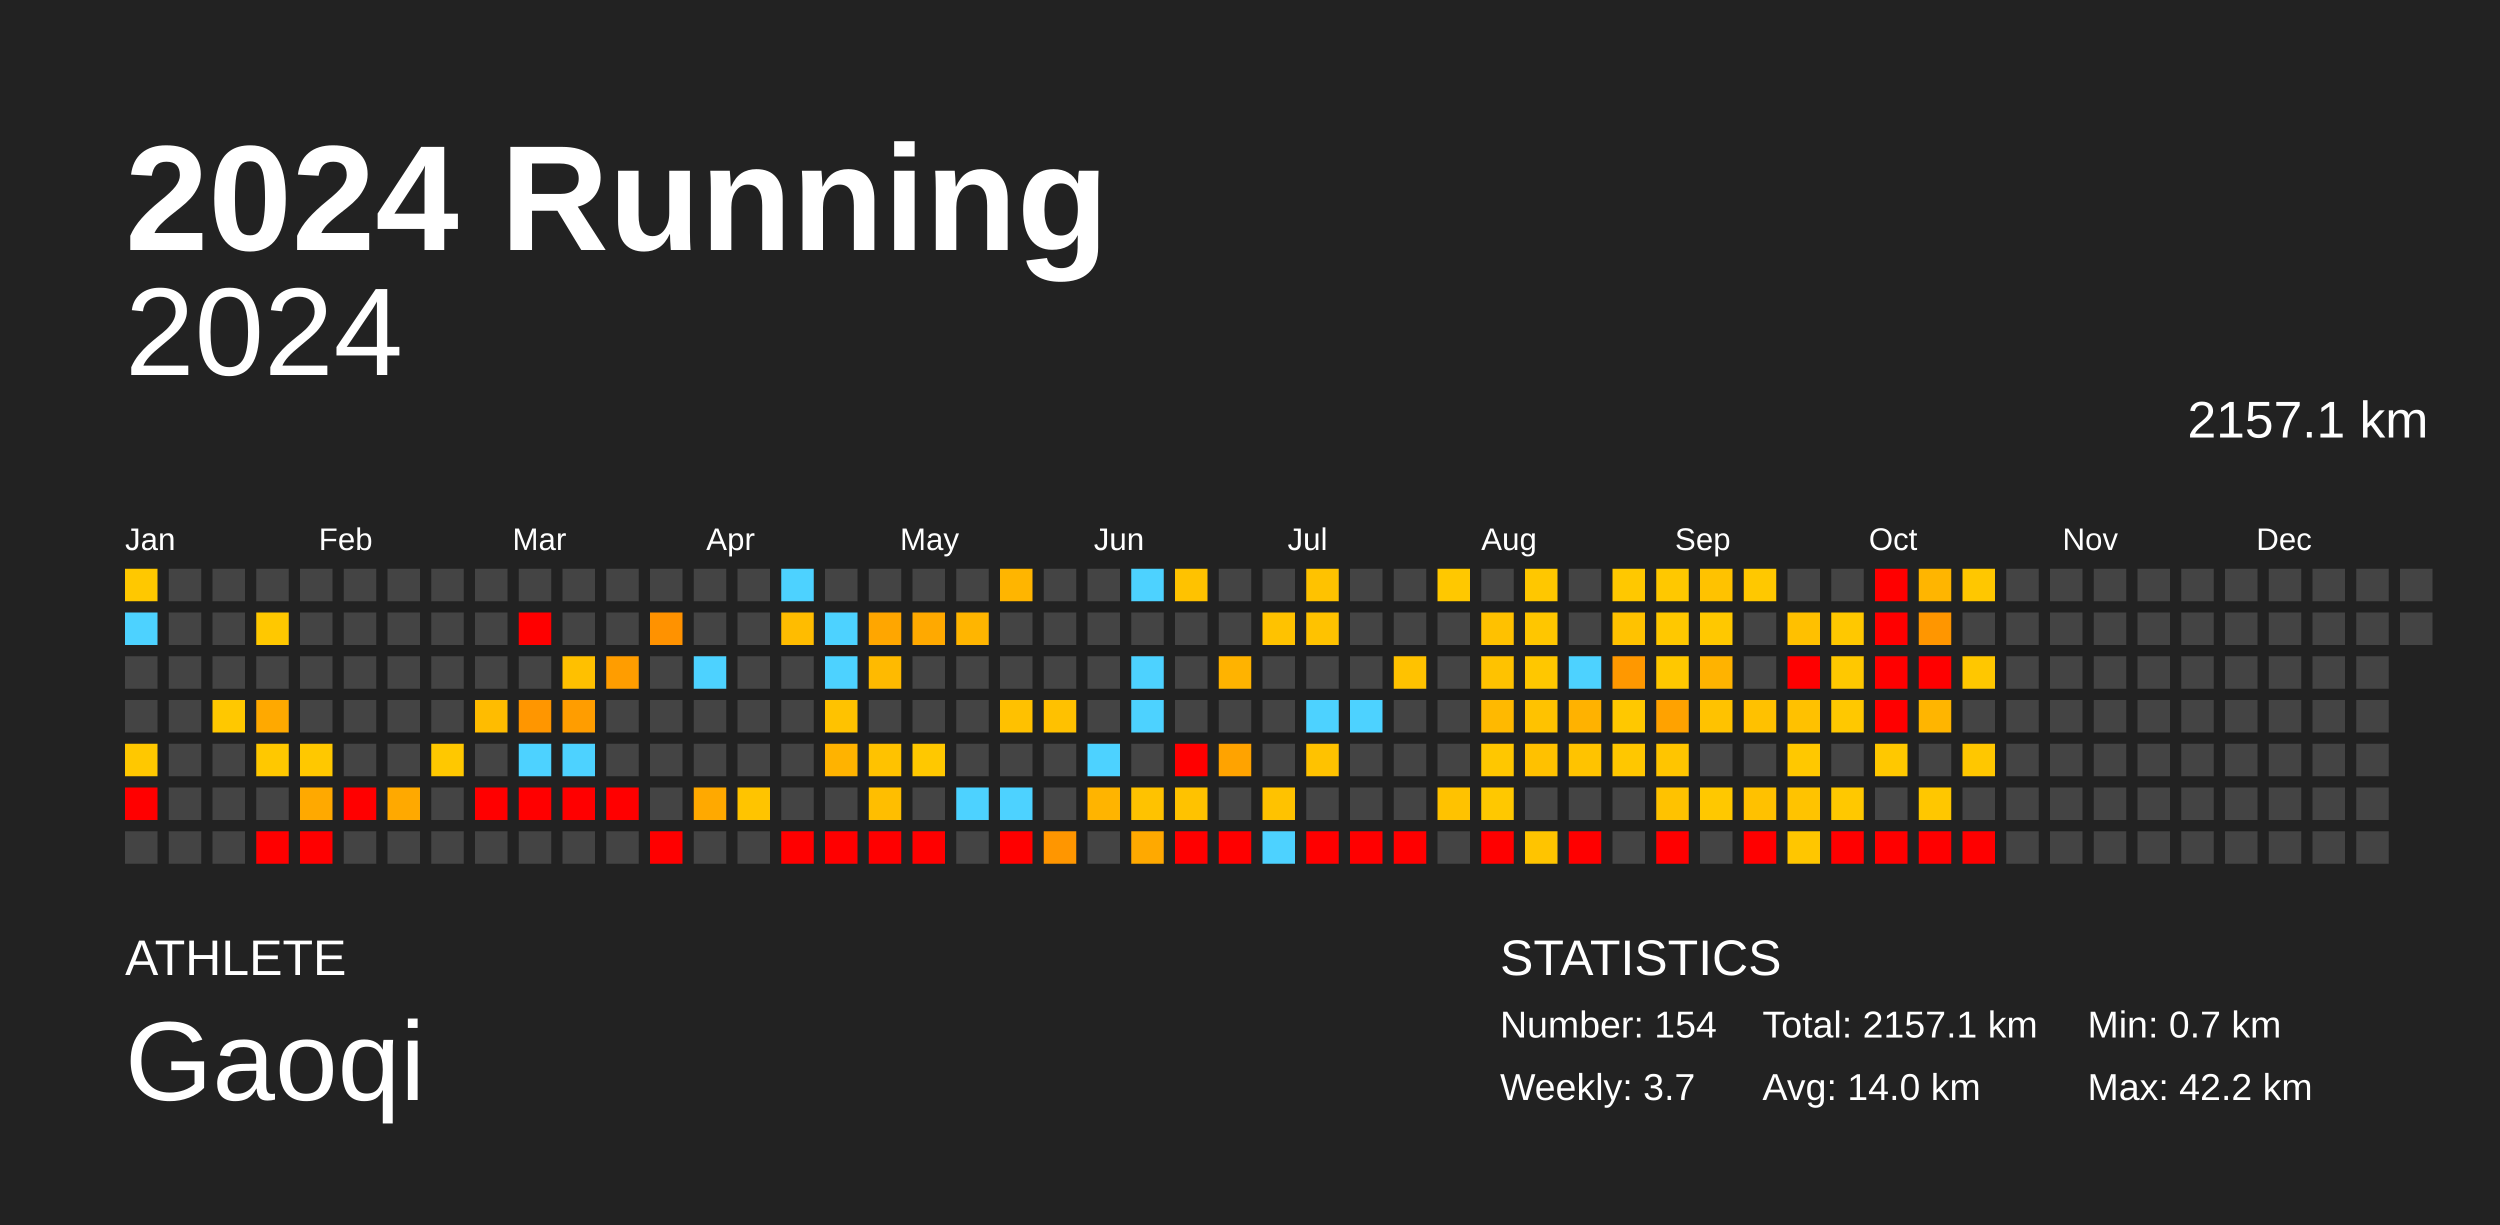
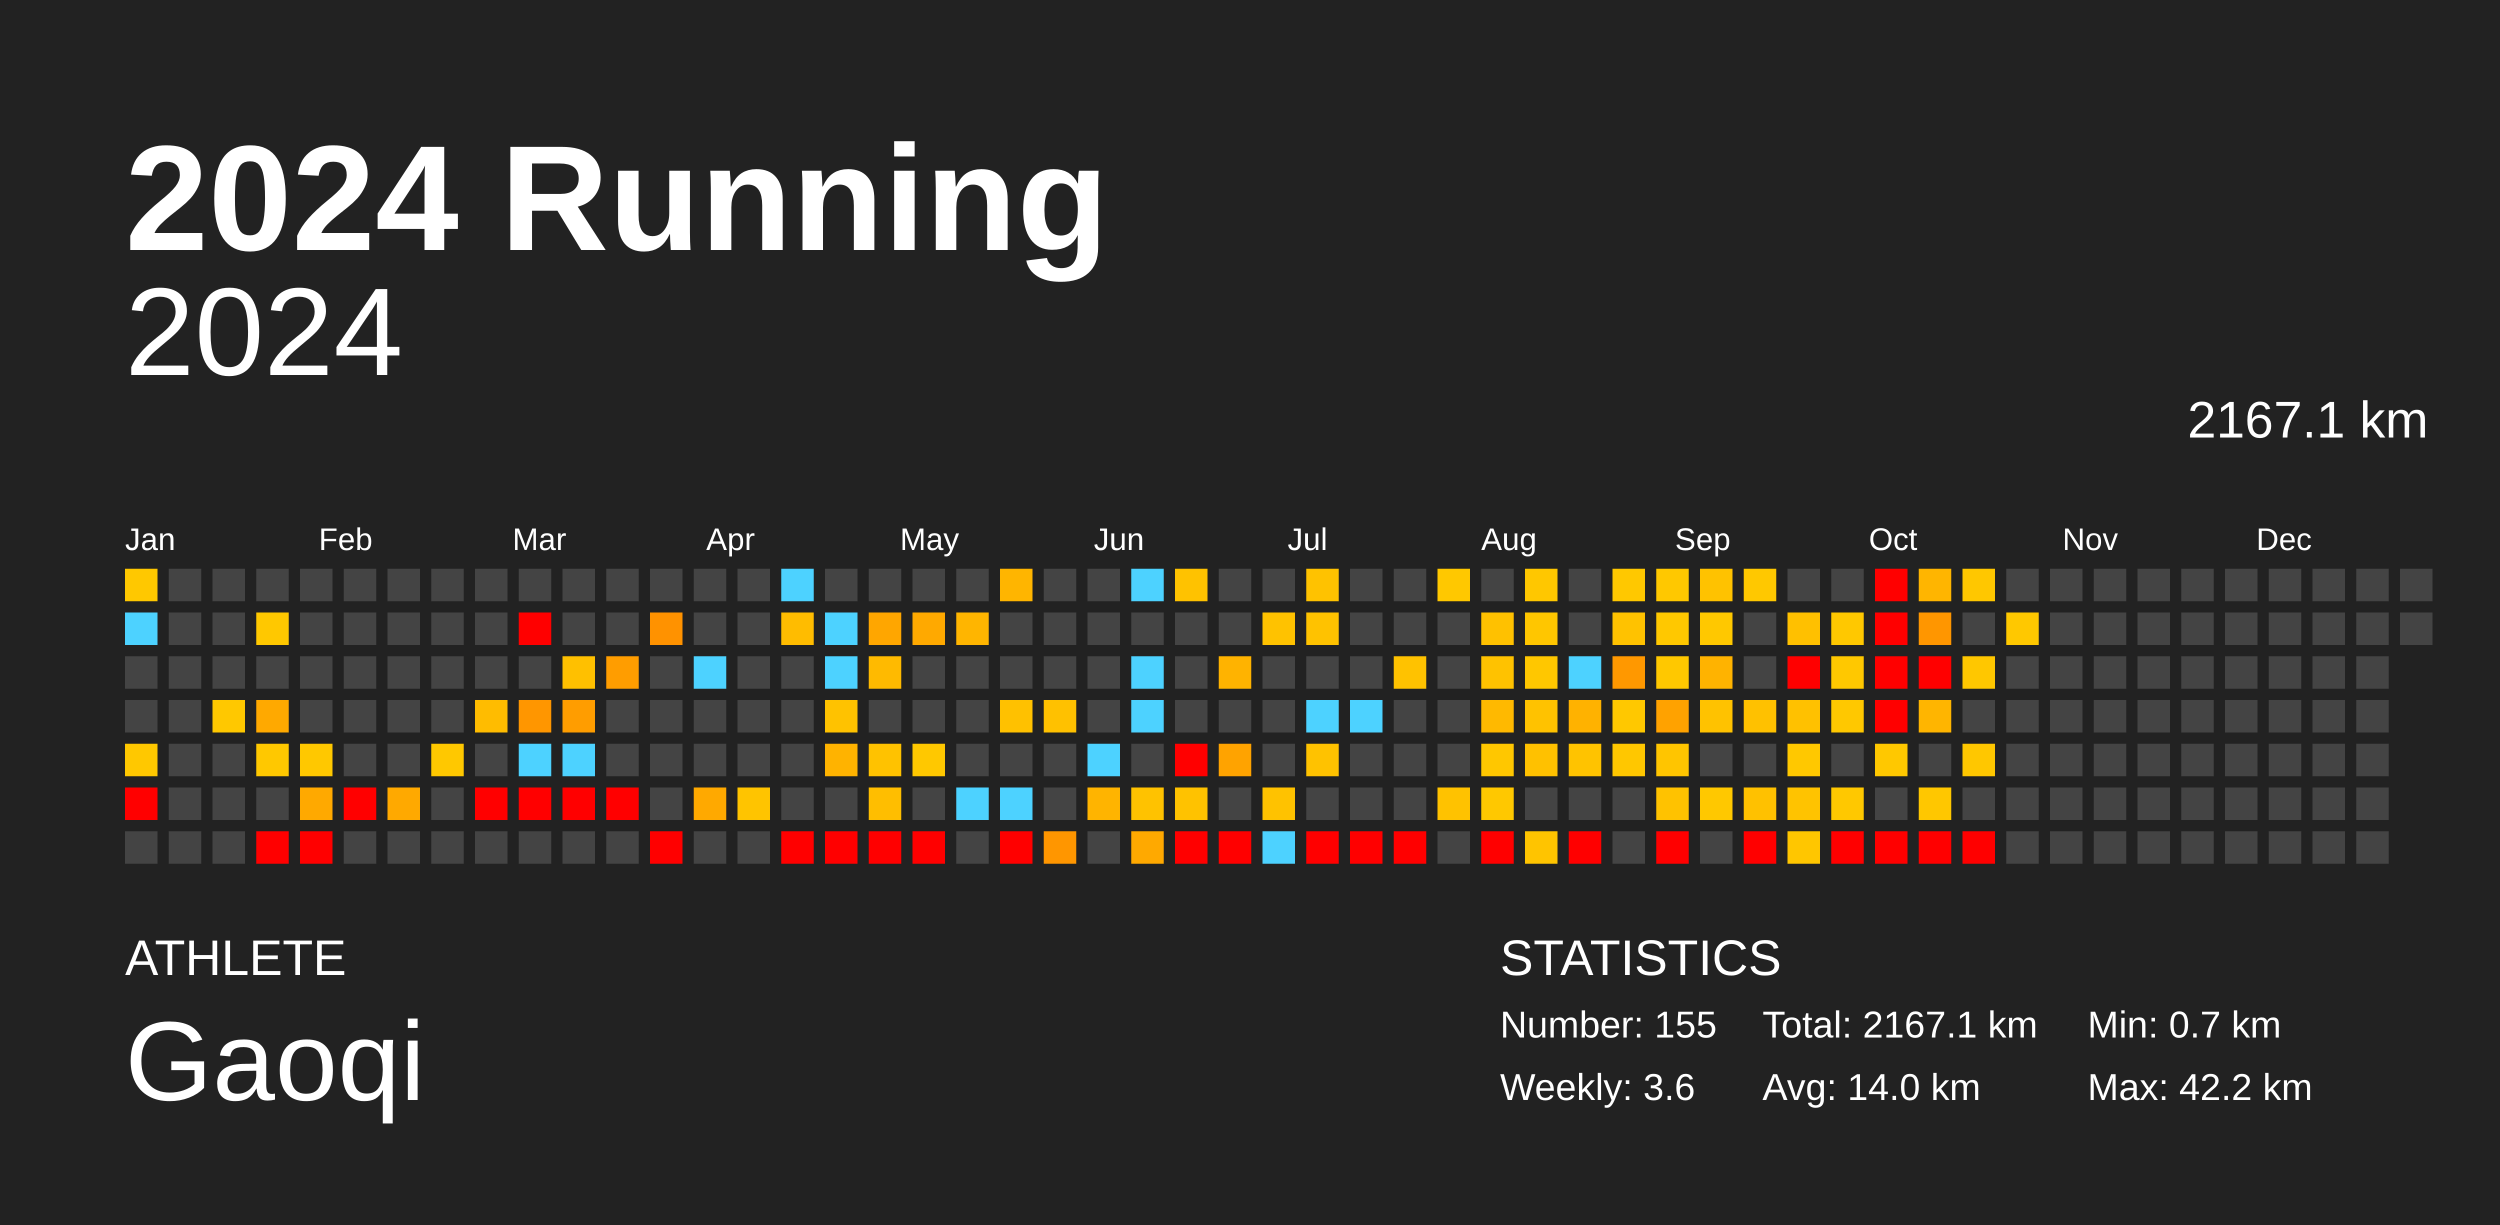
<svg xmlns="http://www.w3.org/2000/svg" baseProfile="full" height="98mm" version="1.1" viewBox="0,0,200,98" width="200mm">
  <defs />
  <rect fill="#222222" height="98" width="200" x="0" y="0" />
  <text fill="#FFFFFF" style="font-size:12px; font-family:Arial; font-weight:bold;" x="10" y="20">2024 Running</text>
  <text fill="#FFFFFF" style="font-size:4px; font-family:Arial" x="10" y="78">ATHLETE</text>
  <text fill="#FFFFFF" style="font-size:9px; font-family:Arial" x="10" y="88">Gaoqi</text>
  <text fill="#FFFFFF" style="font-size:4px; font-family:Arial" x="120" y="78">STATISTICS</text>
-   <text fill="#FFFFFF" style="font-size:3px; font-family:Arial" x="120" y="83">Number: 154</text>
-   <text fill="#FFFFFF" style="font-size:3px; font-family:Arial" x="120" y="88">Weekly: 3.7</text>
-   <text fill="#FFFFFF" style="font-size:3px; font-family:Arial" x="141" y="83">Total: 2157.1 km</text>
+   <text fill="#FFFFFF" style="font-size:3px; font-family:Arial" x="120" y="83">Number: 155</text>
+   <text fill="#FFFFFF" style="font-size:3px; font-family:Arial" x="120" y="88">Weekly: 3.6</text>
+   <text fill="#FFFFFF" style="font-size:3px; font-family:Arial" x="141" y="83">Total: 2167.1 km</text>
  <text fill="#FFFFFF" style="font-size:3px; font-family:Arial" x="141" y="88">Avg: 14.0 km</text>
  <text fill="#FFFFFF" style="font-size:3px; font-family:Arial" x="167" y="83">Min: 0.7 km</text>
  <text fill="#FFFFFF" style="font-size:3px; font-family:Arial" x="167" y="88">Max: 42.2 km</text>
  <text alignment-baseline="hanging" fill="#FFFFFF" style="font-size:10.0px; font-family:Arial;" x="10" y="30">2024</text>
-   <text alignment-baseline="hanging" fill="#FFFFFF" style="font-size:4.125px; font-family:Arial;" x="175" y="35">2157.1 km</text>
+   <text alignment-baseline="hanging" fill="#FFFFFF" style="font-size:4.125px; font-family:Arial;" x="175" y="35">2167.1 km</text>
  <text fill="#FFFFFF" style="font-size:2.5px; font-family:Arial" x="10.0" y="44">Jan</text>
  <text fill="#FFFFFF" style="font-size:2.5px; font-family:Arial" x="25.5" y="44">Feb</text>
  <text fill="#FFFFFF" style="font-size:2.5px; font-family:Arial" x="41.0" y="44">Mar</text>
  <text fill="#FFFFFF" style="font-size:2.5px; font-family:Arial" x="56.5" y="44">Apr</text>
  <text fill="#FFFFFF" style="font-size:2.5px; font-family:Arial" x="72.0" y="44">May</text>
  <text fill="#FFFFFF" style="font-size:2.5px; font-family:Arial" x="87.5" y="44">Jun</text>
  <text fill="#FFFFFF" style="font-size:2.5px; font-family:Arial" x="103.0" y="44">Jul</text>
  <text fill="#FFFFFF" style="font-size:2.5px; font-family:Arial" x="118.5" y="44">Aug</text>
  <text fill="#FFFFFF" style="font-size:2.5px; font-family:Arial" x="134.0" y="44">Sep</text>
  <text fill="#FFFFFF" style="font-size:2.5px; font-family:Arial" x="149.5" y="44">Oct</text>
  <text fill="#FFFFFF" style="font-size:2.5px; font-family:Arial" x="165.0" y="44">Nov</text>
  <text fill="#FFFFFF" style="font-size:2.5px; font-family:Arial" x="180.5" y="44">Dec</text>
  <rect fill="#ffc800" height="2.6" width="2.6" x="10.0" y="45.5" />
  <rect fill="#4dd2ff" height="2.6" width="2.6" x="10.0" y="49.0" />
  <rect fill="#444444" height="2.6" width="2.6" x="10.0" y="52.5" />
  <rect fill="#444444" height="2.6" width="2.6" x="10.0" y="56.0" />
  <rect fill="#ffc800" height="2.6" width="2.6" x="10.0" y="59.5" />
  <rect fill="red" height="2.6" width="2.6" x="10.0" y="63.0" />
  <rect fill="#444444" height="2.6" width="2.6" x="10.0" y="66.5" />
  <rect fill="#444444" height="2.6" width="2.6" x="13.5" y="45.5" />
  <rect fill="#444444" height="2.6" width="2.6" x="13.5" y="49.0" />
  <rect fill="#444444" height="2.6" width="2.6" x="13.5" y="52.5" />
  <rect fill="#444444" height="2.6" width="2.6" x="13.5" y="56.0" />
  <rect fill="#444444" height="2.6" width="2.6" x="13.5" y="59.5" />
  <rect fill="#444444" height="2.6" width="2.6" x="13.5" y="63.0" />
  <rect fill="#444444" height="2.6" width="2.6" x="13.5" y="66.5" />
  <rect fill="#444444" height="2.6" width="2.6" x="17.0" y="45.5" />
  <rect fill="#444444" height="2.6" width="2.6" x="17.0" y="49.0" />
  <rect fill="#444444" height="2.6" width="2.6" x="17.0" y="52.5" />
  <rect fill="#ffc800" height="2.6" width="2.6" x="17.0" y="56.0" />
  <rect fill="#444444" height="2.6" width="2.6" x="17.0" y="59.5" />
  <rect fill="#444444" height="2.6" width="2.6" x="17.0" y="63.0" />
  <rect fill="#444444" height="2.6" width="2.6" x="17.0" y="66.5" />
  <rect fill="#444444" height="2.6" width="2.6" x="20.5" y="45.5" />
  <rect fill="#ffc800" height="2.6" width="2.6" x="20.5" y="49.0" />
  <rect fill="#444444" height="2.6" width="2.6" x="20.5" y="52.5" />
  <rect fill="#ffa900" height="2.6" width="2.6" x="20.5" y="56.0" />
  <rect fill="#ffc800" height="2.6" width="2.6" x="20.5" y="59.5" />
  <rect fill="#444444" height="2.6" width="2.6" x="20.5" y="63.0" />
  <rect fill="red" height="2.6" width="2.6" x="20.5" y="66.5" />
  <rect fill="#444444" height="2.6" width="2.6" x="24.0" y="45.5" />
  <rect fill="#444444" height="2.6" width="2.6" x="24.0" y="49.0" />
  <rect fill="#444444" height="2.6" width="2.6" x="24.0" y="52.5" />
  <rect fill="#444444" height="2.6" width="2.6" x="24.0" y="56.0" />
  <rect fill="#ffc800" height="2.6" width="2.6" x="24.0" y="59.5" />
  <rect fill="#ffa900" height="2.6" width="2.6" x="24.0" y="63.0" />
  <rect fill="red" height="2.6" width="2.6" x="24.0" y="66.5" />
  <rect fill="#444444" height="2.6" width="2.6" x="27.5" y="45.5" />
  <rect fill="#444444" height="2.6" width="2.6" x="27.5" y="49.0" />
  <rect fill="#444444" height="2.6" width="2.6" x="27.5" y="52.5" />
  <rect fill="#444444" height="2.6" width="2.6" x="27.5" y="56.0" />
  <rect fill="#444444" height="2.6" width="2.6" x="27.5" y="59.5" />
  <rect fill="red" height="2.6" width="2.6" x="27.5" y="63.0" />
  <rect fill="#444444" height="2.6" width="2.6" x="27.5" y="66.5" />
  <rect fill="#444444" height="2.6" width="2.6" x="31.0" y="45.5" />
  <rect fill="#444444" height="2.6" width="2.6" x="31.0" y="49.0" />
  <rect fill="#444444" height="2.6" width="2.6" x="31.0" y="52.5" />
  <rect fill="#444444" height="2.6" width="2.6" x="31.0" y="56.0" />
  <rect fill="#444444" height="2.6" width="2.6" x="31.0" y="59.5" />
  <rect fill="#ffa900" height="2.6" width="2.6" x="31.0" y="63.0" />
  <rect fill="#444444" height="2.6" width="2.6" x="31.0" y="66.5" />
  <rect fill="#444444" height="2.6" width="2.6" x="34.5" y="45.5" />
  <rect fill="#444444" height="2.6" width="2.6" x="34.5" y="49.0" />
  <rect fill="#444444" height="2.6" width="2.6" x="34.5" y="52.5" />
  <rect fill="#444444" height="2.6" width="2.6" x="34.5" y="56.0" />
  <rect fill="#ffc800" height="2.6" width="2.6" x="34.5" y="59.5" />
  <rect fill="#444444" height="2.6" width="2.6" x="34.5" y="63.0" />
  <rect fill="#444444" height="2.6" width="2.6" x="34.5" y="66.5" />
  <rect fill="#444444" height="2.6" width="2.6" x="38.0" y="45.5" />
  <rect fill="#444444" height="2.6" width="2.6" x="38.0" y="49.0" />
  <rect fill="#444444" height="2.6" width="2.6" x="38.0" y="52.5" />
  <rect fill="#ffbc00" height="2.6" width="2.6" x="38.0" y="56.0" />
  <rect fill="#444444" height="2.6" width="2.6" x="38.0" y="59.5" />
  <rect fill="red" height="2.6" width="2.6" x="38.0" y="63.0" />
  <rect fill="#444444" height="2.6" width="2.6" x="38.0" y="66.5" />
  <rect fill="#444444" height="2.6" width="2.6" x="41.5" y="45.5" />
  <rect fill="red" height="2.6" width="2.6" x="41.5" y="49.0" />
  <rect fill="#444444" height="2.6" width="2.6" x="41.5" y="52.5" />
  <rect fill="#ff9600" height="2.6" width="2.6" x="41.5" y="56.0" />
  <rect fill="#4dd2ff" height="2.6" width="2.6" x="41.5" y="59.5" />
  <rect fill="red" height="2.6" width="2.6" x="41.5" y="63.0" />
  <rect fill="#444444" height="2.6" width="2.6" x="41.5" y="66.5" />
  <rect fill="#444444" height="2.6" width="2.6" x="45.0" y="45.5" />
  <rect fill="#444444" height="2.6" width="2.6" x="45.0" y="49.0" />
  <rect fill="#ffc000" height="2.6" width="2.6" x="45.0" y="52.5" />
  <rect fill="#ff9d00" height="2.6" width="2.6" x="45.0" y="56.0" />
  <rect fill="#4dd2ff" height="2.6" width="2.6" x="45.0" y="59.5" />
  <rect fill="red" height="2.6" width="2.6" x="45.0" y="63.0" />
  <rect fill="#444444" height="2.6" width="2.6" x="45.0" y="66.5" />
  <rect fill="#444444" height="2.6" width="2.6" x="48.5" y="45.5" />
  <rect fill="#444444" height="2.6" width="2.6" x="48.5" y="49.0" />
  <rect fill="#ff9d00" height="2.6" width="2.6" x="48.5" y="52.5" />
  <rect fill="#444444" height="2.6" width="2.6" x="48.5" y="56.0" />
  <rect fill="#444444" height="2.6" width="2.6" x="48.5" y="59.5" />
  <rect fill="red" height="2.6" width="2.6" x="48.5" y="63.0" />
  <rect fill="#444444" height="2.6" width="2.6" x="48.5" y="66.5" />
  <rect fill="#444444" height="2.6" width="2.6" x="52.0" y="45.5" />
  <rect fill="#ff9200" height="2.6" width="2.6" x="52.0" y="49.0" />
  <rect fill="#444444" height="2.6" width="2.6" x="52.0" y="52.5" />
  <rect fill="#444444" height="2.6" width="2.6" x="52.0" y="56.0" />
  <rect fill="#444444" height="2.6" width="2.6" x="52.0" y="59.5" />
  <rect fill="#444444" height="2.6" width="2.6" x="52.0" y="63.0" />
  <rect fill="red" height="2.6" width="2.6" x="52.0" y="66.5" />
  <rect fill="#444444" height="2.6" width="2.6" x="55.5" y="45.5" />
  <rect fill="#444444" height="2.6" width="2.6" x="55.5" y="49.0" />
  <rect fill="#4dd2ff" height="2.6" width="2.6" x="55.5" y="52.5" />
  <rect fill="#444444" height="2.6" width="2.6" x="55.5" y="56.0" />
  <rect fill="#444444" height="2.6" width="2.6" x="55.5" y="59.5" />
  <rect fill="#ffa900" height="2.6" width="2.6" x="55.5" y="63.0" />
  <rect fill="#444444" height="2.6" width="2.6" x="55.5" y="66.5" />
  <rect fill="#444444" height="2.6" width="2.6" x="59.0" y="45.5" />
  <rect fill="#444444" height="2.6" width="2.6" x="59.0" y="49.0" />
  <rect fill="#444444" height="2.6" width="2.6" x="59.0" y="52.5" />
  <rect fill="#444444" height="2.6" width="2.6" x="59.0" y="56.0" />
  <rect fill="#444444" height="2.6" width="2.6" x="59.0" y="59.5" />
  <rect fill="#ffc400" height="2.6" width="2.6" x="59.0" y="63.0" />
  <rect fill="#444444" height="2.6" width="2.6" x="59.0" y="66.5" />
  <rect fill="#4dd2ff" height="2.6" width="2.6" x="62.5" y="45.5" />
  <rect fill="#ffbc00" height="2.6" width="2.6" x="62.5" y="49.0" />
  <rect fill="#444444" height="2.6" width="2.6" x="62.5" y="52.5" />
  <rect fill="#444444" height="2.6" width="2.6" x="62.5" y="56.0" />
  <rect fill="#444444" height="2.6" width="2.6" x="62.5" y="59.5" />
  <rect fill="#444444" height="2.6" width="2.6" x="62.5" y="63.0" />
  <rect fill="red" height="2.6" width="2.6" x="62.5" y="66.5" />
  <rect fill="#444444" height="2.6" width="2.6" x="66.0" y="45.5" />
  <rect fill="#4dd2ff" height="2.6" width="2.6" x="66.0" y="49.0" />
  <rect fill="#4dd2ff" height="2.6" width="2.6" x="66.0" y="52.5" />
  <rect fill="#ffc200" height="2.6" width="2.6" x="66.0" y="56.0" />
  <rect fill="#ffb300" height="2.6" width="2.6" x="66.0" y="59.5" />
  <rect fill="#444444" height="2.6" width="2.6" x="66.0" y="63.0" />
  <rect fill="red" height="2.6" width="2.6" x="66.0" y="66.5" />
  <rect fill="#444444" height="2.6" width="2.6" x="69.5" y="45.5" />
  <rect fill="#ffa600" height="2.6" width="2.6" x="69.5" y="49.0" />
  <rect fill="#ffba00" height="2.6" width="2.6" x="69.5" y="52.5" />
  <rect fill="#444444" height="2.6" width="2.6" x="69.5" y="56.0" />
  <rect fill="#ffc200" height="2.6" width="2.6" x="69.5" y="59.5" />
  <rect fill="#ffbe00" height="2.6" width="2.6" x="69.5" y="63.0" />
  <rect fill="red" height="2.6" width="2.6" x="69.5" y="66.5" />
  <rect fill="#444444" height="2.6" width="2.6" x="73.0" y="45.5" />
  <rect fill="#ffa900" height="2.6" width="2.6" x="73.0" y="49.0" />
  <rect fill="#444444" height="2.6" width="2.6" x="73.0" y="52.5" />
  <rect fill="#444444" height="2.6" width="2.6" x="73.0" y="56.0" />
  <rect fill="#ffc800" height="2.6" width="2.6" x="73.0" y="59.5" />
  <rect fill="#444444" height="2.6" width="2.6" x="73.0" y="63.0" />
  <rect fill="red" height="2.6" width="2.6" x="73.0" y="66.5" />
  <rect fill="#444444" height="2.6" width="2.6" x="76.5" y="45.5" />
  <rect fill="#ffb500" height="2.6" width="2.6" x="76.5" y="49.0" />
  <rect fill="#444444" height="2.6" width="2.6" x="76.5" y="52.5" />
  <rect fill="#444444" height="2.6" width="2.6" x="76.5" y="56.0" />
  <rect fill="#444444" height="2.6" width="2.6" x="76.5" y="59.5" />
  <rect fill="#4dd2ff" height="2.6" width="2.6" x="76.5" y="63.0" />
  <rect fill="#444444" height="2.6" width="2.6" x="76.5" y="66.5" />
  <rect fill="#ffb500" height="2.6" width="2.6" x="80.0" y="45.5" />
  <rect fill="#444444" height="2.6" width="2.6" x="80.0" y="49.0" />
  <rect fill="#444444" height="2.6" width="2.6" x="80.0" y="52.5" />
  <rect fill="#ffc100" height="2.6" width="2.6" x="80.0" y="56.0" />
  <rect fill="#444444" height="2.6" width="2.6" x="80.0" y="59.5" />
  <rect fill="#4dd2ff" height="2.6" width="2.6" x="80.0" y="63.0" />
  <rect fill="red" height="2.6" width="2.6" x="80.0" y="66.5" />
  <rect fill="#444444" height="2.6" width="2.6" x="83.5" y="45.5" />
  <rect fill="#444444" height="2.6" width="2.6" x="83.5" y="49.0" />
  <rect fill="#444444" height="2.6" width="2.6" x="83.5" y="52.5" />
  <rect fill="#ffc100" height="2.6" width="2.6" x="83.5" y="56.0" />
  <rect fill="#444444" height="2.6" width="2.6" x="83.5" y="59.5" />
  <rect fill="#444444" height="2.6" width="2.6" x="83.5" y="63.0" />
  <rect fill="#ff9600" height="2.6" width="2.6" x="83.5" y="66.5" />
  <rect fill="#444444" height="2.6" width="2.6" x="87.0" y="45.5" />
  <rect fill="#444444" height="2.6" width="2.6" x="87.0" y="49.0" />
  <rect fill="#444444" height="2.6" width="2.6" x="87.0" y="52.5" />
  <rect fill="#444444" height="2.6" width="2.6" x="87.0" y="56.0" />
  <rect fill="#4dd2ff" height="2.6" width="2.6" x="87.0" y="59.5" />
  <rect fill="#ffb400" height="2.6" width="2.6" x="87.0" y="63.0" />
  <rect fill="#444444" height="2.6" width="2.6" x="87.0" y="66.5" />
  <rect fill="#4dd2ff" height="2.6" width="2.6" x="90.5" y="45.5" />
  <rect fill="#444444" height="2.6" width="2.6" x="90.5" y="49.0" />
  <rect fill="#4dd2ff" height="2.6" width="2.6" x="90.5" y="52.5" />
  <rect fill="#4dd2ff" height="2.6" width="2.6" x="90.5" y="56.0" />
  <rect fill="#444444" height="2.6" width="2.6" x="90.5" y="59.5" />
  <rect fill="#ffc200" height="2.6" width="2.6" x="90.5" y="63.0" />
  <rect fill="#ffa900" height="2.6" width="2.6" x="90.5" y="66.5" />
  <rect fill="#ffc200" height="2.6" width="2.6" x="94.0" y="45.5" />
  <rect fill="#444444" height="2.6" width="2.6" x="94.0" y="49.0" />
  <rect fill="#444444" height="2.6" width="2.6" x="94.0" y="52.5" />
  <rect fill="#444444" height="2.6" width="2.6" x="94.0" y="56.0" />
  <rect fill="red" height="2.6" width="2.6" x="94.0" y="59.5" />
  <rect fill="#ffc200" height="2.6" width="2.6" x="94.0" y="63.0" />
  <rect fill="red" height="2.6" width="2.6" x="94.0" y="66.5" />
  <rect fill="#444444" height="2.6" width="2.6" x="97.5" y="45.5" />
  <rect fill="#444444" height="2.6" width="2.6" x="97.5" y="49.0" />
  <rect fill="#ffb300" height="2.6" width="2.6" x="97.5" y="52.5" />
  <rect fill="#444444" height="2.6" width="2.6" x="97.5" y="56.0" />
  <rect fill="#ffa300" height="2.6" width="2.6" x="97.5" y="59.5" />
  <rect fill="#444444" height="2.6" width="2.6" x="97.5" y="63.0" />
  <rect fill="red" height="2.6" width="2.6" x="97.5" y="66.5" />
  <rect fill="#444444" height="2.6" width="2.6" x="101.0" y="45.5" />
  <rect fill="#ffc200" height="2.6" width="2.6" x="101.0" y="49.0" />
  <rect fill="#444444" height="2.6" width="2.6" x="101.0" y="52.5" />
  <rect fill="#444444" height="2.6" width="2.6" x="101.0" y="56.0" />
  <rect fill="#444444" height="2.6" width="2.6" x="101.0" y="59.5" />
  <rect fill="#ffc200" height="2.6" width="2.6" x="101.0" y="63.0" />
  <rect fill="#4dd2ff" height="2.6" width="2.6" x="101.0" y="66.5" />
  <rect fill="#ffc200" height="2.6" width="2.6" x="104.5" y="45.5" />
  <rect fill="#ffc200" height="2.6" width="2.6" x="104.5" y="49.0" />
  <rect fill="#444444" height="2.6" width="2.6" x="104.5" y="52.5" />
  <rect fill="#4dd2ff" height="2.6" width="2.6" x="104.5" y="56.0" />
  <rect fill="#ffc200" height="2.6" width="2.6" x="104.5" y="59.5" />
  <rect fill="#444444" height="2.6" width="2.6" x="104.5" y="63.0" />
  <rect fill="red" height="2.6" width="2.6" x="104.5" y="66.5" />
  <rect fill="#444444" height="2.6" width="2.6" x="108.0" y="45.5" />
  <rect fill="#444444" height="2.6" width="2.6" x="108.0" y="49.0" />
  <rect fill="#444444" height="2.6" width="2.6" x="108.0" y="52.5" />
  <rect fill="#4dd2ff" height="2.6" width="2.6" x="108.0" y="56.0" />
  <rect fill="#444444" height="2.6" width="2.6" x="108.0" y="59.5" />
  <rect fill="#444444" height="2.6" width="2.6" x="108.0" y="63.0" />
  <rect fill="red" height="2.6" width="2.6" x="108.0" y="66.5" />
  <rect fill="#444444" height="2.6" width="2.6" x="111.5" y="45.5" />
  <rect fill="#444444" height="2.6" width="2.6" x="111.5" y="49.0" />
  <rect fill="#ffc200" height="2.6" width="2.6" x="111.5" y="52.5" />
  <rect fill="#444444" height="2.6" width="2.6" x="111.5" y="56.0" />
  <rect fill="#444444" height="2.6" width="2.6" x="111.5" y="59.5" />
  <rect fill="#444444" height="2.6" width="2.6" x="111.5" y="63.0" />
  <rect fill="red" height="2.6" width="2.6" x="111.5" y="66.5" />
  <rect fill="#ffc800" height="2.6" width="2.6" x="115.0" y="45.5" />
  <rect fill="#444444" height="2.6" width="2.6" x="115.0" y="49.0" />
  <rect fill="#444444" height="2.6" width="2.6" x="115.0" y="52.5" />
  <rect fill="#444444" height="2.6" width="2.6" x="115.0" y="56.0" />
  <rect fill="#444444" height="2.6" width="2.6" x="115.0" y="59.5" />
  <rect fill="#ffc200" height="2.6" width="2.6" x="115.0" y="63.0" />
  <rect fill="#444444" height="2.6" width="2.6" x="115.0" y="66.5" />
  <rect fill="#444444" height="2.6" width="2.6" x="118.5" y="45.5" />
  <rect fill="#ffc100" height="2.6" width="2.6" x="118.5" y="49.0" />
  <rect fill="#ffc200" height="2.6" width="2.6" x="118.5" y="52.5" />
  <rect fill="#ffb900" height="2.6" width="2.6" x="118.5" y="56.0" />
  <rect fill="#ffc700" height="2.6" width="2.6" x="118.5" y="59.5" />
  <rect fill="#ffc800" height="2.6" width="2.6" x="118.5" y="63.0" />
  <rect fill="red" height="2.6" width="2.6" x="118.5" y="66.5" />
  <rect fill="#ffc700" height="2.6" width="2.6" x="122.0" y="45.5" />
  <rect fill="#ffc600" height="2.6" width="2.6" x="122.0" y="49.0" />
  <rect fill="#ffc700" height="2.6" width="2.6" x="122.0" y="52.5" />
  <rect fill="#ffc200" height="2.6" width="2.6" x="122.0" y="56.0" />
  <rect fill="#ffc100" height="2.6" width="2.6" x="122.0" y="59.5" />
  <rect fill="#444444" height="2.6" width="2.6" x="122.0" y="63.0" />
  <rect fill="#ffc400" height="2.6" width="2.6" x="122.0" y="66.5" />
  <rect fill="#444444" height="2.6" width="2.6" x="125.5" y="45.5" />
  <rect fill="#444444" height="2.6" width="2.6" x="125.5" y="49.0" />
  <rect fill="#4dd2ff" height="2.6" width="2.6" x="125.5" y="52.5" />
  <rect fill="#ffb200" height="2.6" width="2.6" x="125.5" y="56.0" />
  <rect fill="#ffc300" height="2.6" width="2.6" x="125.5" y="59.5" />
  <rect fill="#444444" height="2.6" width="2.6" x="125.5" y="63.0" />
  <rect fill="red" height="2.6" width="2.6" x="125.5" y="66.5" />
  <rect fill="#ffc800" height="2.6" width="2.6" x="129.0" y="45.5" />
  <rect fill="#ffc200" height="2.6" width="2.6" x="129.0" y="49.0" />
  <rect fill="#ff9800" height="2.6" width="2.6" x="129.0" y="52.5" />
  <rect fill="#ffc800" height="2.6" width="2.6" x="129.0" y="56.0" />
  <rect fill="#ffc700" height="2.6" width="2.6" x="129.0" y="59.5" />
  <rect fill="#444444" height="2.6" width="2.6" x="129.0" y="63.0" />
  <rect fill="#444444" height="2.6" width="2.6" x="129.0" y="66.5" />
  <rect fill="#ffc800" height="2.6" width="2.6" x="132.5" y="45.5" />
  <rect fill="#ffc800" height="2.6" width="2.6" x="132.5" y="49.0" />
  <rect fill="#ffc800" height="2.6" width="2.6" x="132.5" y="52.5" />
  <rect fill="#ffa200" height="2.6" width="2.6" x="132.5" y="56.0" />
  <rect fill="#ffc500" height="2.6" width="2.6" x="132.5" y="59.5" />
  <rect fill="#ffc200" height="2.6" width="2.6" x="132.5" y="63.0" />
  <rect fill="red" height="2.6" width="2.6" x="132.5" y="66.5" />
  <rect fill="#ffc200" height="2.6" width="2.6" x="136.0" y="45.5" />
  <rect fill="#ffc800" height="2.6" width="2.6" x="136.0" y="49.0" />
  <rect fill="#ffb300" height="2.6" width="2.6" x="136.0" y="52.5" />
  <rect fill="#ffc200" height="2.6" width="2.6" x="136.0" y="56.0" />
  <rect fill="#444444" height="2.6" width="2.6" x="136.0" y="59.5" />
  <rect fill="#ffc800" height="2.6" width="2.6" x="136.0" y="63.0" />
  <rect fill="#444444" height="2.6" width="2.6" x="136.0" y="66.5" />
  <rect fill="#ffc800" height="2.6" width="2.6" x="139.5" y="45.5" />
  <rect fill="#444444" height="2.6" width="2.6" x="139.5" y="49.0" />
  <rect fill="#444444" height="2.6" width="2.6" x="139.5" y="52.5" />
  <rect fill="#ffc100" height="2.6" width="2.6" x="139.5" y="56.0" />
  <rect fill="#444444" height="2.6" width="2.6" x="139.5" y="59.5" />
  <rect fill="#ffc100" height="2.6" width="2.6" x="139.5" y="63.0" />
  <rect fill="red" height="2.6" width="2.6" x="139.5" y="66.5" />
  <rect fill="#444444" height="2.6" width="2.6" x="143.0" y="45.5" />
  <rect fill="#ffc000" height="2.6" width="2.6" x="143.0" y="49.0" />
  <rect fill="red" height="2.6" width="2.6" x="143.0" y="52.5" />
  <rect fill="#ffc100" height="2.6" width="2.6" x="143.0" y="56.0" />
  <rect fill="#ffc800" height="2.6" width="2.6" x="143.0" y="59.5" />
  <rect fill="#ffc300" height="2.6" width="2.6" x="143.0" y="63.0" />
  <rect fill="#ffc600" height="2.6" width="2.6" x="143.0" y="66.5" />
  <rect fill="#444444" height="2.6" width="2.6" x="146.5" y="45.5" />
  <rect fill="#ffc800" height="2.6" width="2.6" x="146.5" y="49.0" />
  <rect fill="#ffc800" height="2.6" width="2.6" x="146.5" y="52.5" />
  <rect fill="#ffc800" height="2.6" width="2.6" x="146.5" y="56.0" />
  <rect fill="#444444" height="2.6" width="2.6" x="146.5" y="59.5" />
  <rect fill="#ffc800" height="2.6" width="2.6" x="146.5" y="63.0" />
  <rect fill="red" height="2.6" width="2.6" x="146.5" y="66.5" />
  <rect fill="red" height="2.6" width="2.6" x="150.0" y="45.5" />
  <rect fill="red" height="2.6" width="2.6" x="150.0" y="49.0" />
  <rect fill="red" height="2.6" width="2.6" x="150.0" y="52.5" />
  <rect fill="red" height="2.6" width="2.6" x="150.0" y="56.0" />
  <rect fill="#ffc800" height="2.6" width="2.6" x="150.0" y="59.5" />
  <rect fill="#444444" height="2.6" width="2.6" x="150.0" y="63.0" />
  <rect fill="red" height="2.6" width="2.6" x="150.0" y="66.5" />
  <rect fill="#ffb500" height="2.6" width="2.6" x="153.5" y="45.5" />
  <rect fill="#ff9600" height="2.6" width="2.6" x="153.5" y="49.0" />
  <rect fill="red" height="2.6" width="2.6" x="153.5" y="52.5" />
  <rect fill="#ffb500" height="2.6" width="2.6" x="153.5" y="56.0" />
  <rect fill="#444444" height="2.6" width="2.6" x="153.5" y="59.5" />
  <rect fill="#ffc700" height="2.6" width="2.6" x="153.5" y="63.0" />
  <rect fill="red" height="2.6" width="2.6" x="153.5" y="66.5" />
  <rect fill="#ffc700" height="2.6" width="2.6" x="157.0" y="45.5" />
  <rect fill="#444444" height="2.6" width="2.6" x="157.0" y="49.0" />
  <rect fill="#ffc700" height="2.6" width="2.6" x="157.0" y="52.5" />
  <rect fill="#444444" height="2.6" width="2.6" x="157.0" y="56.0" />
  <rect fill="#ffc700" height="2.6" width="2.6" x="157.0" y="59.5" />
  <rect fill="#444444" height="2.6" width="2.6" x="157.0" y="63.0" />
  <rect fill="red" height="2.6" width="2.6" x="157.0" y="66.5" />
  <rect fill="#444444" height="2.6" width="2.6" x="160.5" y="45.5" />
-   <rect fill="#444444" height="2.6" width="2.6" x="160.5" y="49.0" />
+   <rect fill="#ffc800" height="2.6" width="2.6" x="160.5" y="49.0" />
  <rect fill="#444444" height="2.6" width="2.6" x="160.5" y="52.5" />
  <rect fill="#444444" height="2.6" width="2.6" x="160.5" y="56.0" />
  <rect fill="#444444" height="2.6" width="2.6" x="160.5" y="59.5" />
  <rect fill="#444444" height="2.6" width="2.6" x="160.5" y="63.0" />
  <rect fill="#444444" height="2.6" width="2.6" x="160.5" y="66.5" />
  <rect fill="#444444" height="2.6" width="2.6" x="164.0" y="45.5" />
  <rect fill="#444444" height="2.6" width="2.6" x="164.0" y="49.0" />
  <rect fill="#444444" height="2.6" width="2.6" x="164.0" y="52.5" />
  <rect fill="#444444" height="2.6" width="2.6" x="164.0" y="56.0" />
  <rect fill="#444444" height="2.6" width="2.6" x="164.0" y="59.5" />
  <rect fill="#444444" height="2.6" width="2.6" x="164.0" y="63.0" />
  <rect fill="#444444" height="2.6" width="2.6" x="164.0" y="66.5" />
  <rect fill="#444444" height="2.6" width="2.6" x="167.5" y="45.5" />
  <rect fill="#444444" height="2.6" width="2.6" x="167.5" y="49.0" />
  <rect fill="#444444" height="2.6" width="2.6" x="167.5" y="52.5" />
  <rect fill="#444444" height="2.6" width="2.6" x="167.5" y="56.0" />
  <rect fill="#444444" height="2.6" width="2.6" x="167.5" y="59.5" />
  <rect fill="#444444" height="2.6" width="2.6" x="167.5" y="63.0" />
  <rect fill="#444444" height="2.6" width="2.6" x="167.5" y="66.5" />
  <rect fill="#444444" height="2.6" width="2.6" x="171.0" y="45.5" />
  <rect fill="#444444" height="2.6" width="2.6" x="171.0" y="49.0" />
  <rect fill="#444444" height="2.6" width="2.6" x="171.0" y="52.5" />
  <rect fill="#444444" height="2.6" width="2.6" x="171.0" y="56.0" />
  <rect fill="#444444" height="2.6" width="2.6" x="171.0" y="59.5" />
  <rect fill="#444444" height="2.6" width="2.6" x="171.0" y="63.0" />
  <rect fill="#444444" height="2.6" width="2.6" x="171.0" y="66.5" />
  <rect fill="#444444" height="2.6" width="2.6" x="174.5" y="45.5" />
  <rect fill="#444444" height="2.6" width="2.6" x="174.5" y="49.0" />
  <rect fill="#444444" height="2.6" width="2.6" x="174.5" y="52.5" />
  <rect fill="#444444" height="2.6" width="2.6" x="174.5" y="56.0" />
  <rect fill="#444444" height="2.6" width="2.6" x="174.5" y="59.5" />
  <rect fill="#444444" height="2.6" width="2.6" x="174.5" y="63.0" />
  <rect fill="#444444" height="2.6" width="2.6" x="174.5" y="66.5" />
  <rect fill="#444444" height="2.6" width="2.6" x="178.0" y="45.5" />
  <rect fill="#444444" height="2.6" width="2.6" x="178.0" y="49.0" />
  <rect fill="#444444" height="2.6" width="2.6" x="178.0" y="52.5" />
  <rect fill="#444444" height="2.6" width="2.6" x="178.0" y="56.0" />
  <rect fill="#444444" height="2.6" width="2.6" x="178.0" y="59.5" />
  <rect fill="#444444" height="2.6" width="2.6" x="178.0" y="63.0" />
  <rect fill="#444444" height="2.6" width="2.6" x="178.0" y="66.5" />
  <rect fill="#444444" height="2.6" width="2.6" x="181.5" y="45.5" />
  <rect fill="#444444" height="2.6" width="2.6" x="181.5" y="49.0" />
  <rect fill="#444444" height="2.6" width="2.6" x="181.5" y="52.5" />
  <rect fill="#444444" height="2.6" width="2.6" x="181.5" y="56.0" />
  <rect fill="#444444" height="2.6" width="2.6" x="181.5" y="59.5" />
  <rect fill="#444444" height="2.6" width="2.6" x="181.5" y="63.0" />
  <rect fill="#444444" height="2.6" width="2.6" x="181.5" y="66.5" />
  <rect fill="#444444" height="2.6" width="2.6" x="185.0" y="45.5" />
  <rect fill="#444444" height="2.6" width="2.6" x="185.0" y="49.0" />
  <rect fill="#444444" height="2.6" width="2.6" x="185.0" y="52.5" />
  <rect fill="#444444" height="2.6" width="2.6" x="185.0" y="56.0" />
  <rect fill="#444444" height="2.6" width="2.6" x="185.0" y="59.5" />
  <rect fill="#444444" height="2.6" width="2.6" x="185.0" y="63.0" />
  <rect fill="#444444" height="2.6" width="2.6" x="185.0" y="66.5" />
  <rect fill="#444444" height="2.6" width="2.6" x="188.5" y="45.5" />
  <rect fill="#444444" height="2.6" width="2.6" x="188.5" y="49.0" />
  <rect fill="#444444" height="2.6" width="2.6" x="188.5" y="52.5" />
  <rect fill="#444444" height="2.6" width="2.6" x="188.5" y="56.0" />
  <rect fill="#444444" height="2.6" width="2.6" x="188.5" y="59.5" />
  <rect fill="#444444" height="2.6" width="2.6" x="188.5" y="63.0" />
  <rect fill="#444444" height="2.6" width="2.6" x="188.5" y="66.5" />
  <rect fill="#444444" height="2.6" width="2.6" x="192.0" y="45.5" />
  <rect fill="#444444" height="2.6" width="2.6" x="192.0" y="49.0" />
</svg>
